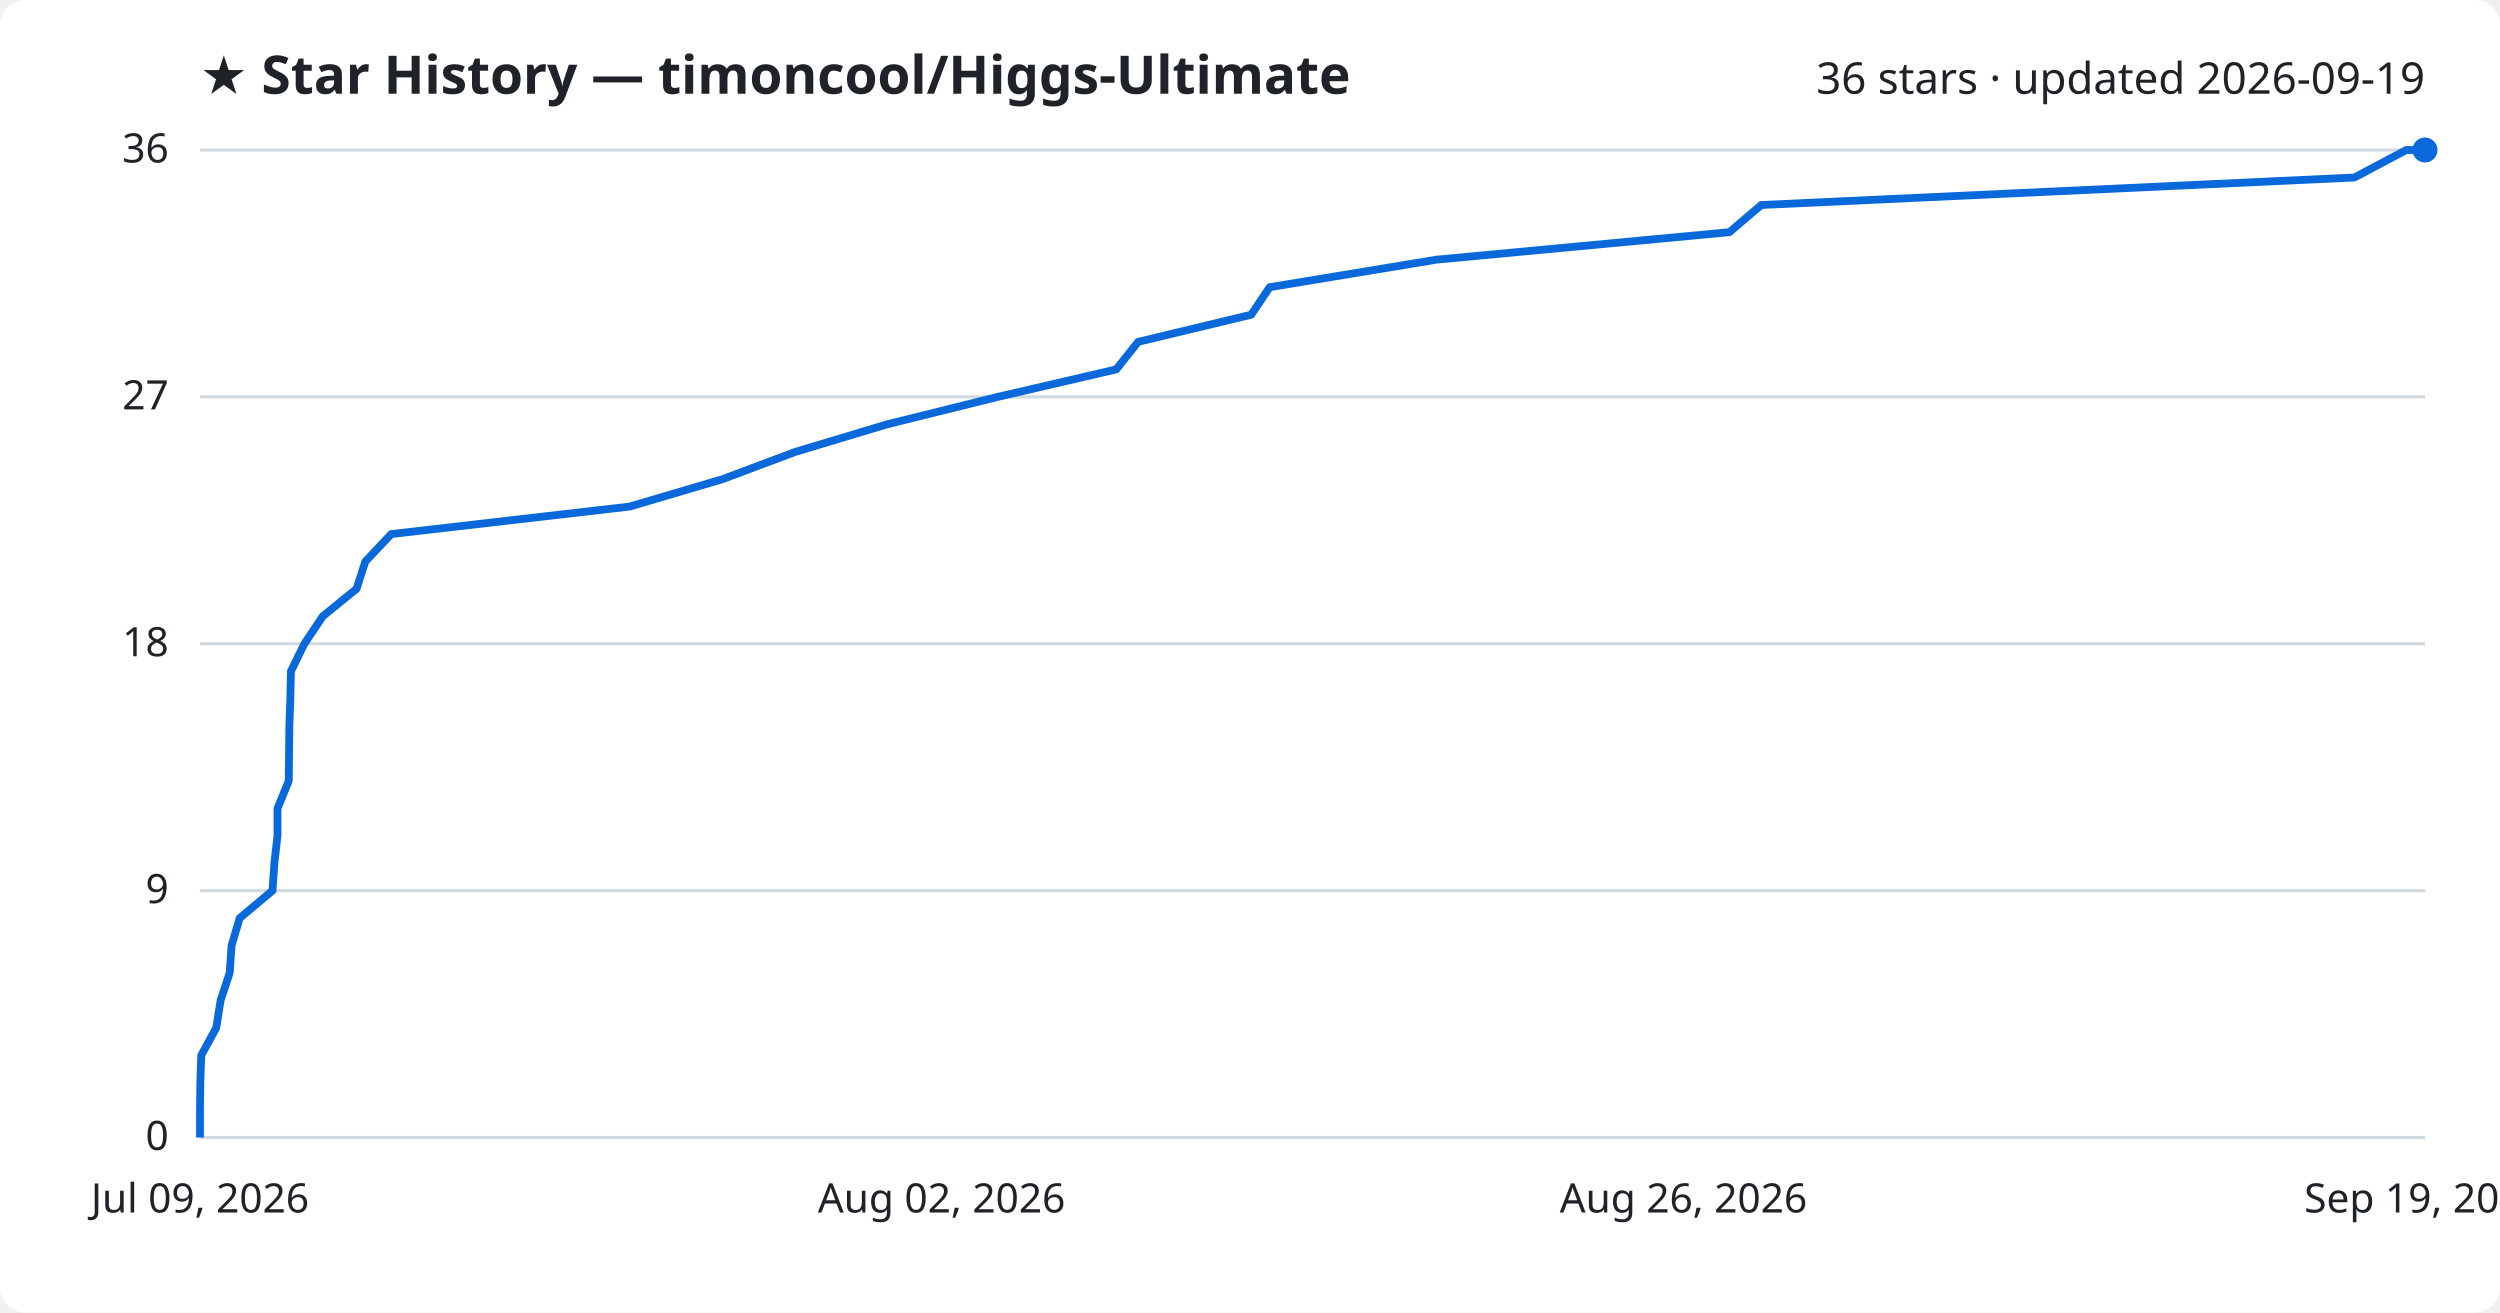
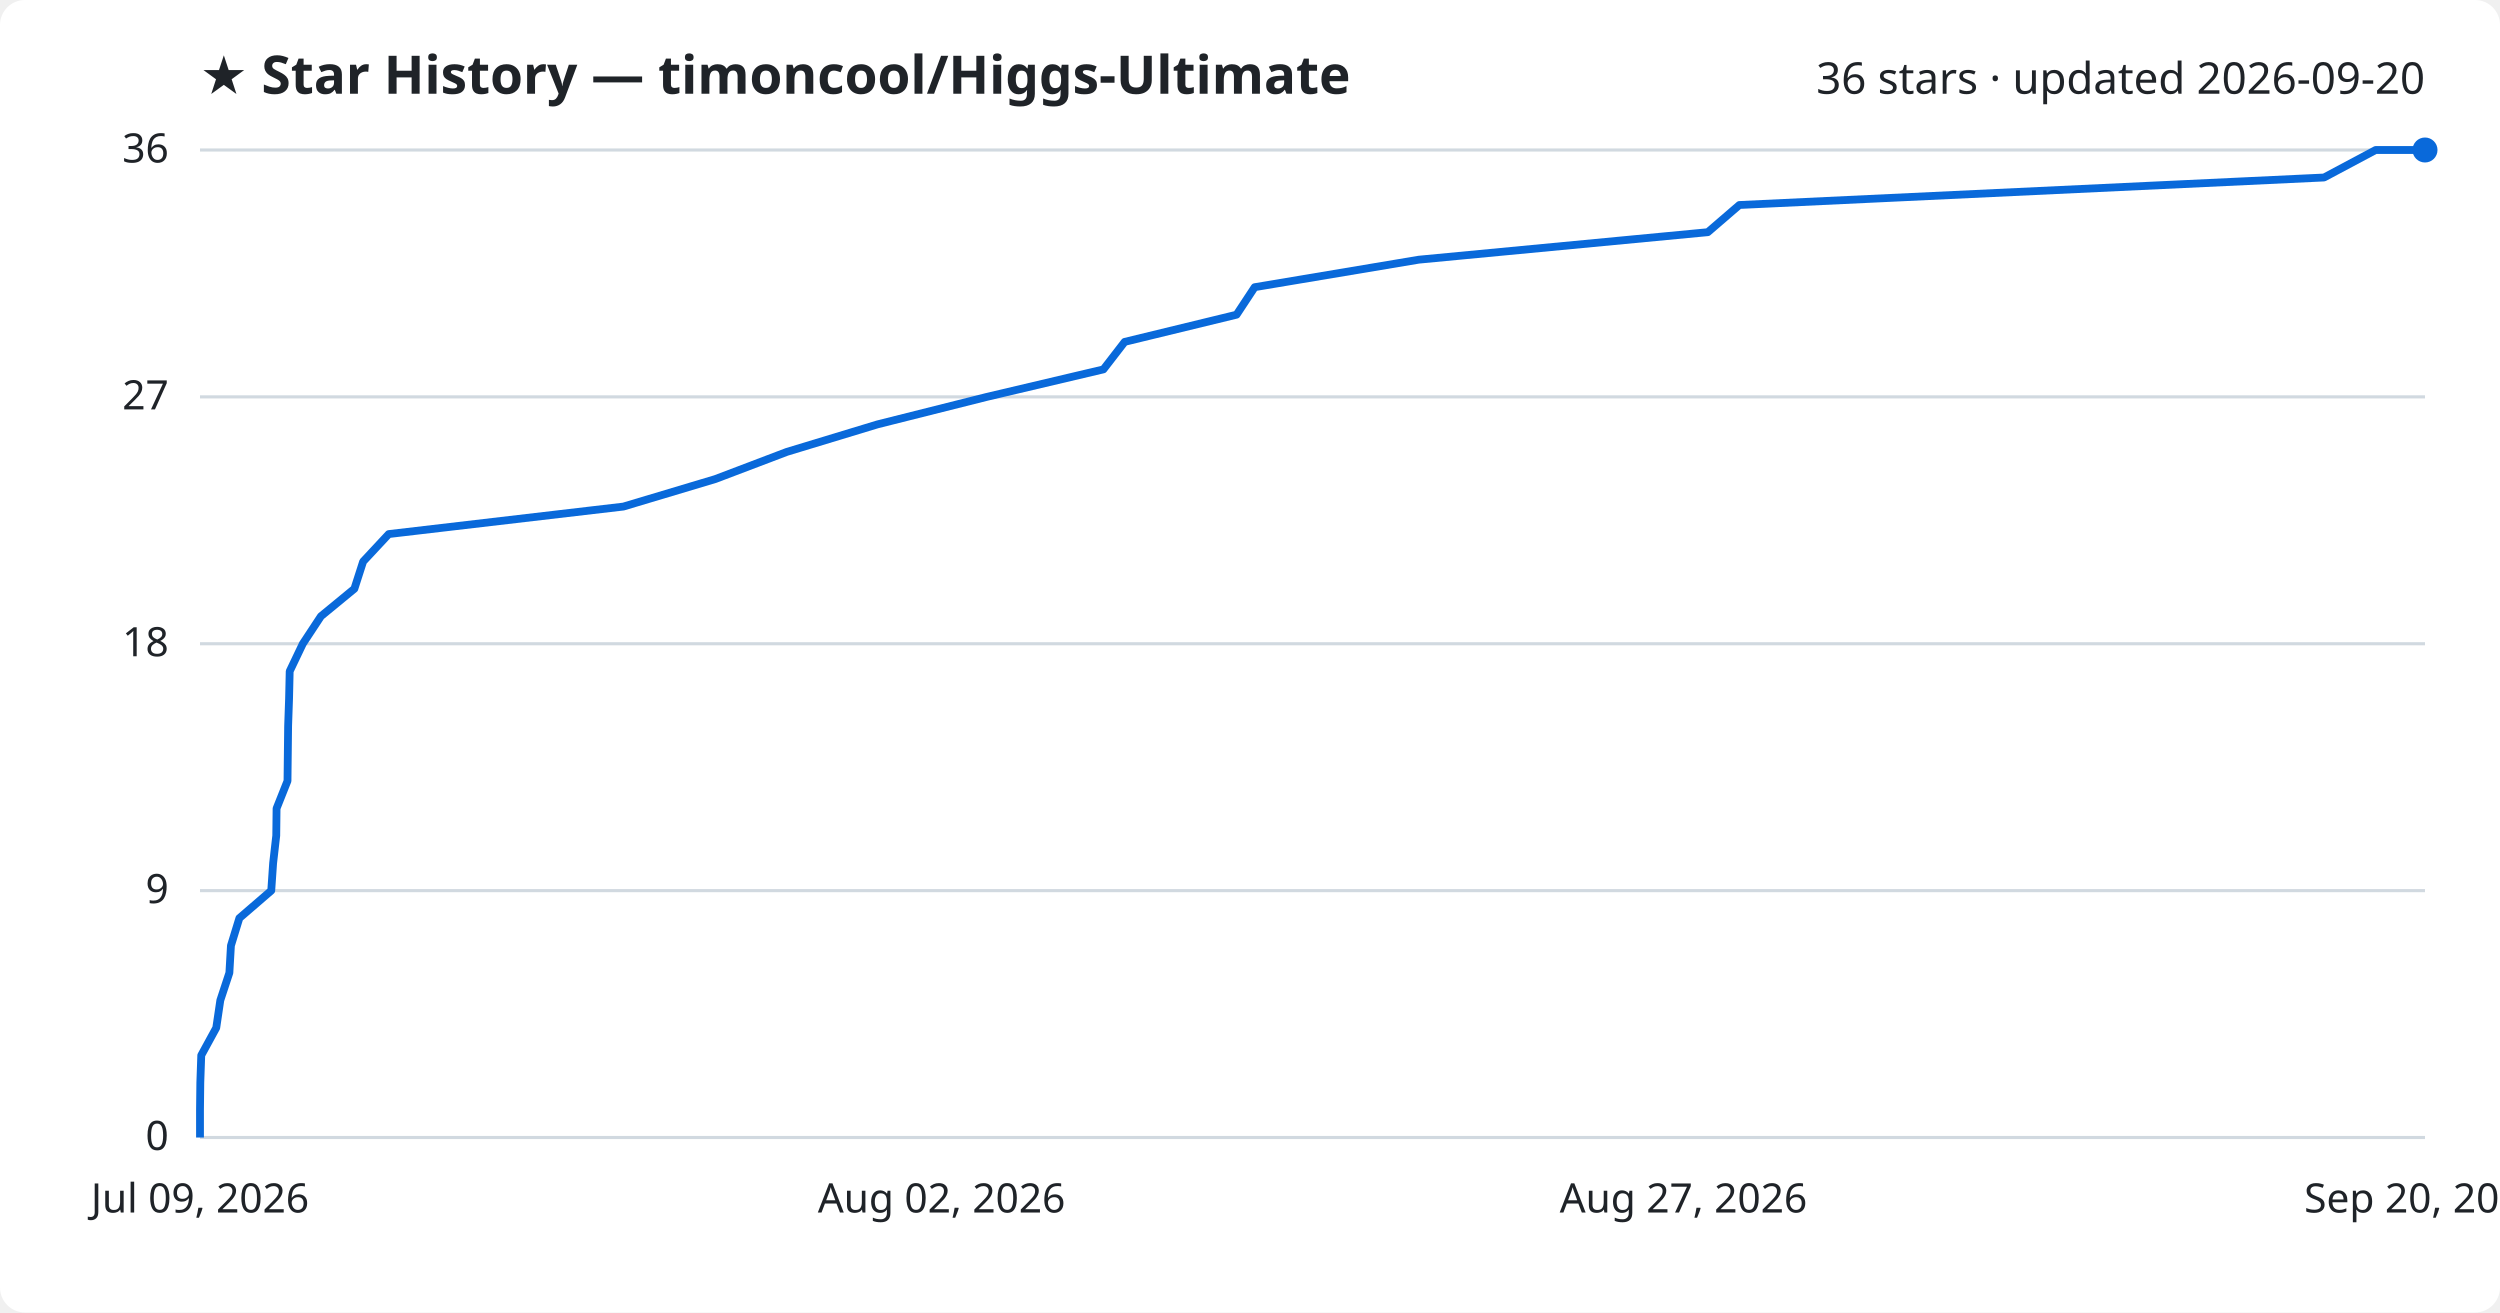
<svg xmlns="http://www.w3.org/2000/svg" viewBox="0 0 800 420" font-family="Segoe UI, sans-serif">
  <rect width="800" height="420" fill="#ffffff" rx="8" />
  <text x="64" y="30" fill="#1f2328" font-size="17" font-weight="700">★ Star History — timoncool/Higgs-Ultimate</text>
-   <text x="776" y="30" fill="#1f2328" font-size="14" text-anchor="end">36 stars · updated 2026-09-19</text>
+   <text x="776" y="30" fill="#1f2328" font-size="14" text-anchor="end">36 stars · updated 2026-09-20</text>
  <line x1="64" y1="364.0" x2="776" y2="364.0" stroke="#d1d9e0" stroke-width="1" />
  <text x="54" y="368.0" fill="#1f2328" font-size="13" text-anchor="end">0</text>
  <line x1="64" y1="285.0" x2="776" y2="285.0" stroke="#d1d9e0" stroke-width="1" />
  <text x="54" y="289.0" fill="#1f2328" font-size="13" text-anchor="end">9</text>
  <line x1="64" y1="206.0" x2="776" y2="206.0" stroke="#d1d9e0" stroke-width="1" />
  <text x="54" y="210.0" fill="#1f2328" font-size="13" text-anchor="end">18</text>
  <line x1="64" y1="127.0" x2="776" y2="127.0" stroke="#d1d9e0" stroke-width="1" />
  <text x="54" y="131.0" fill="#1f2328" font-size="13" text-anchor="end">27</text>
  <line x1="64" y1="48.0" x2="776" y2="48.0" stroke="#d1d9e0" stroke-width="1" />
  <text x="54" y="52.0" fill="#1f2328" font-size="13" text-anchor="end">36</text>
-   <path d="M64.0,364.0 L64.0,355.2 L64.1,346.4 L64.4,337.7 L69.2,328.9 L70.6,320.1 L73.5,311.3 L74.1,302.6 L76.7,293.8 L87.2,285.0 L87.8,276.2 L88.8,267.4 L88.8,258.7 L92.4,249.9 L92.5,241.1 L92.6,232.3 L92.9,223.6 L93.1,214.8 L97.4,206.0 L103.3,197.2 L114.1,188.4 L116.9,179.7 L125.2,170.9 L201.5,162.1 L231.3,153.3 L254.5,144.6 L283.8,135.8 L319.3,127.0 L357.2,118.2 L364.2,109.4 L400.4,100.7 L406.3,91.9 L459.6,83.1 L553.4,74.3 L563.6,65.6 L753.4,56.8 L770.0,48.0 L776.0,48.0" fill="none" stroke="#0969da" stroke-width="2.5" stroke-linejoin="round" />
+   <path d="M64.0,364.0 L64.0,355.2 L64.1,346.4 L64.4,337.7 L69.2,328.9 L70.5,320.1 L73.4,311.3 L73.9,302.6 L76.6,293.8 L86.8,285.0 L87.4,276.2 L88.4,267.4 L88.5,258.7 L92.0,249.9 L92.1,241.1 L92.2,232.3 L92.5,223.6 L92.7,214.8 L96.9,206.0 L102.7,197.2 L113.4,188.4 L116.2,179.7 L124.4,170.9 L199.5,162.1 L228.9,153.3 L251.8,144.6 L280.8,135.8 L315.8,127.0 L353.1,118.2 L359.9,109.4 L395.7,100.7 L401.5,91.9 L454.0,83.1 L546.5,74.3 L556.6,65.6 L743.7,56.8 L760.2,48.0 L776.0,48.0" fill="none" stroke="#0969da" stroke-width="2.5" stroke-linejoin="round" />
  <circle cx="776.0" cy="48.0" r="4" fill="#0969da" />
  <text x="64.0" y="388" fill="#1f2328" font-size="13" text-anchor="middle">Jul 09, 2026</text>
  <text x="301.3" y="388" fill="#1f2328" font-size="13" text-anchor="middle">Aug 02, 2026</text>
-   <text x="538.7" y="388" fill="#1f2328" font-size="13" text-anchor="middle">Aug 26, 2026</text>
-   <text x="776.0" y="388" fill="#1f2328" font-size="13" text-anchor="middle">Sep 19, 2026</text>
+   <text x="538.7" y="388" fill="#1f2328" font-size="13" text-anchor="middle">Aug 27, 2026</text>
+   <text x="776.0" y="388" fill="#1f2328" font-size="13" text-anchor="middle">Sep 20, 2026</text>
</svg>
